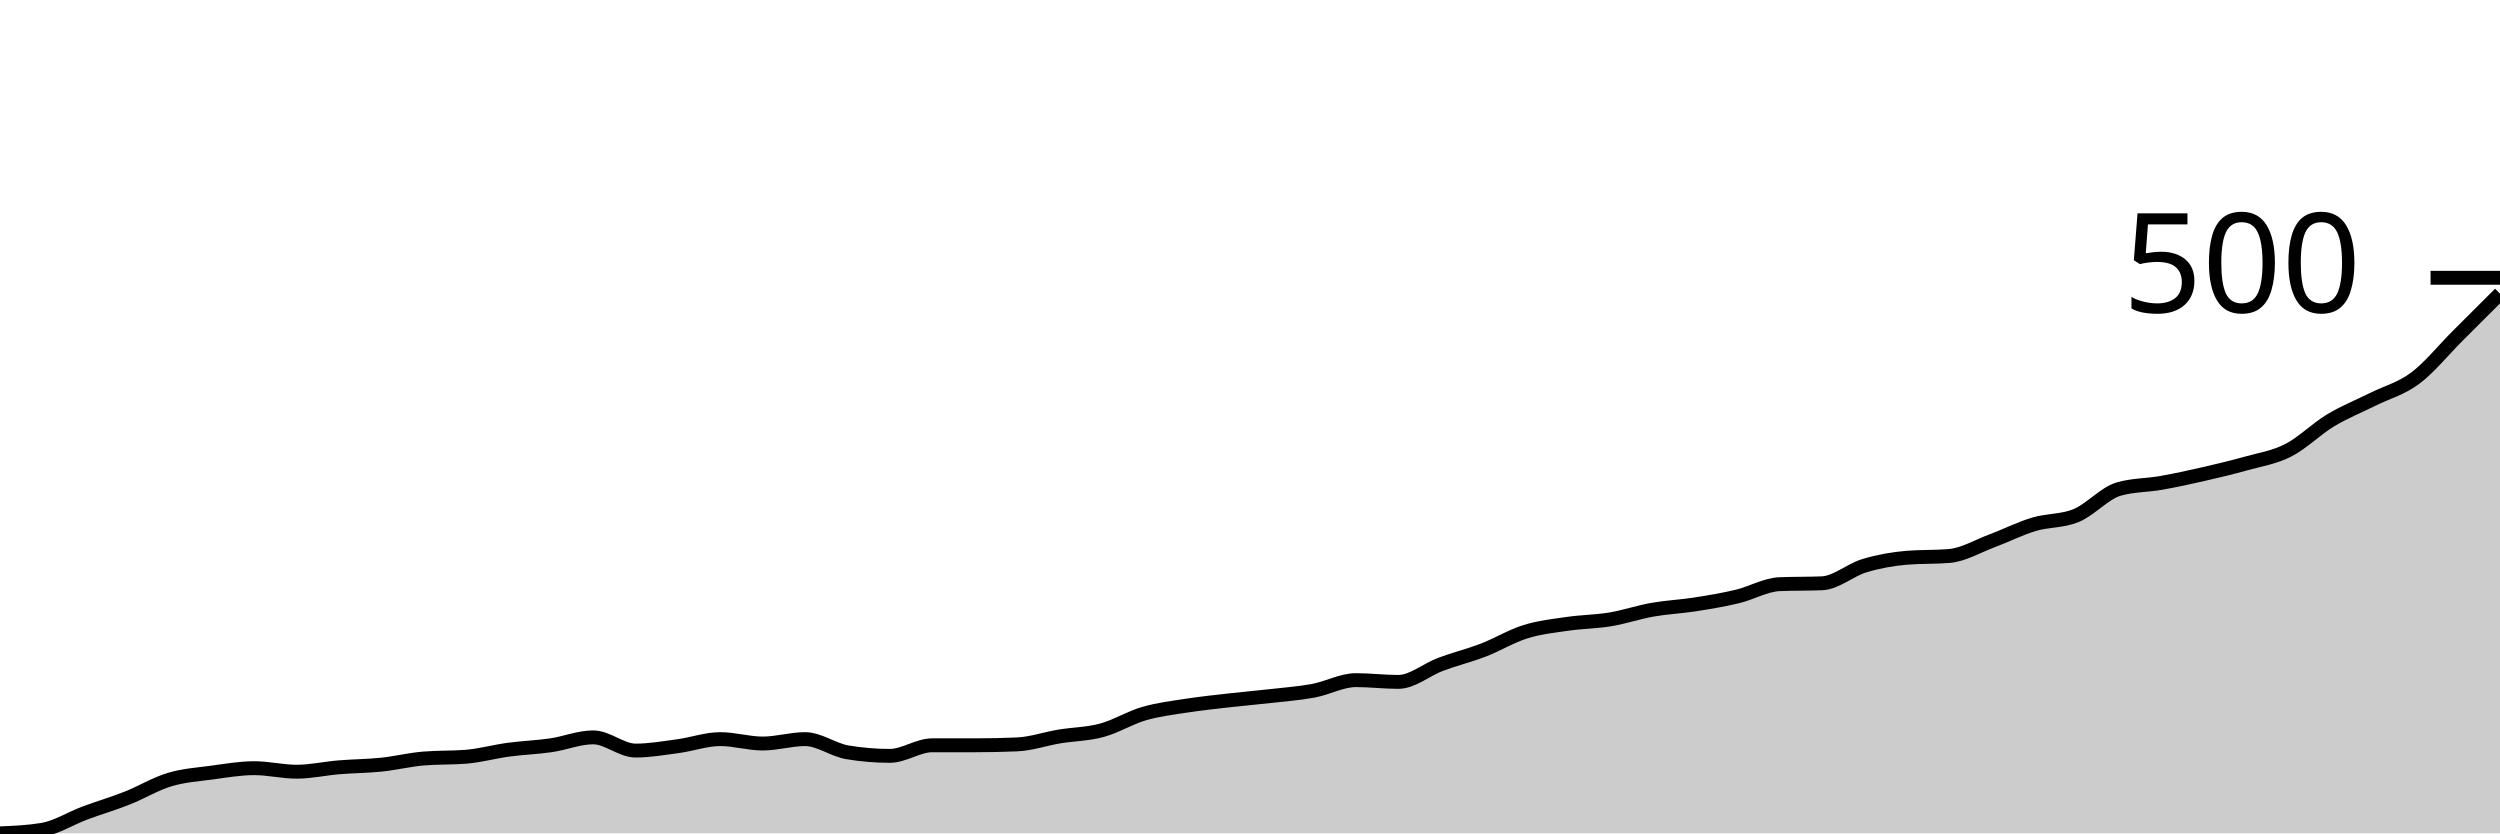
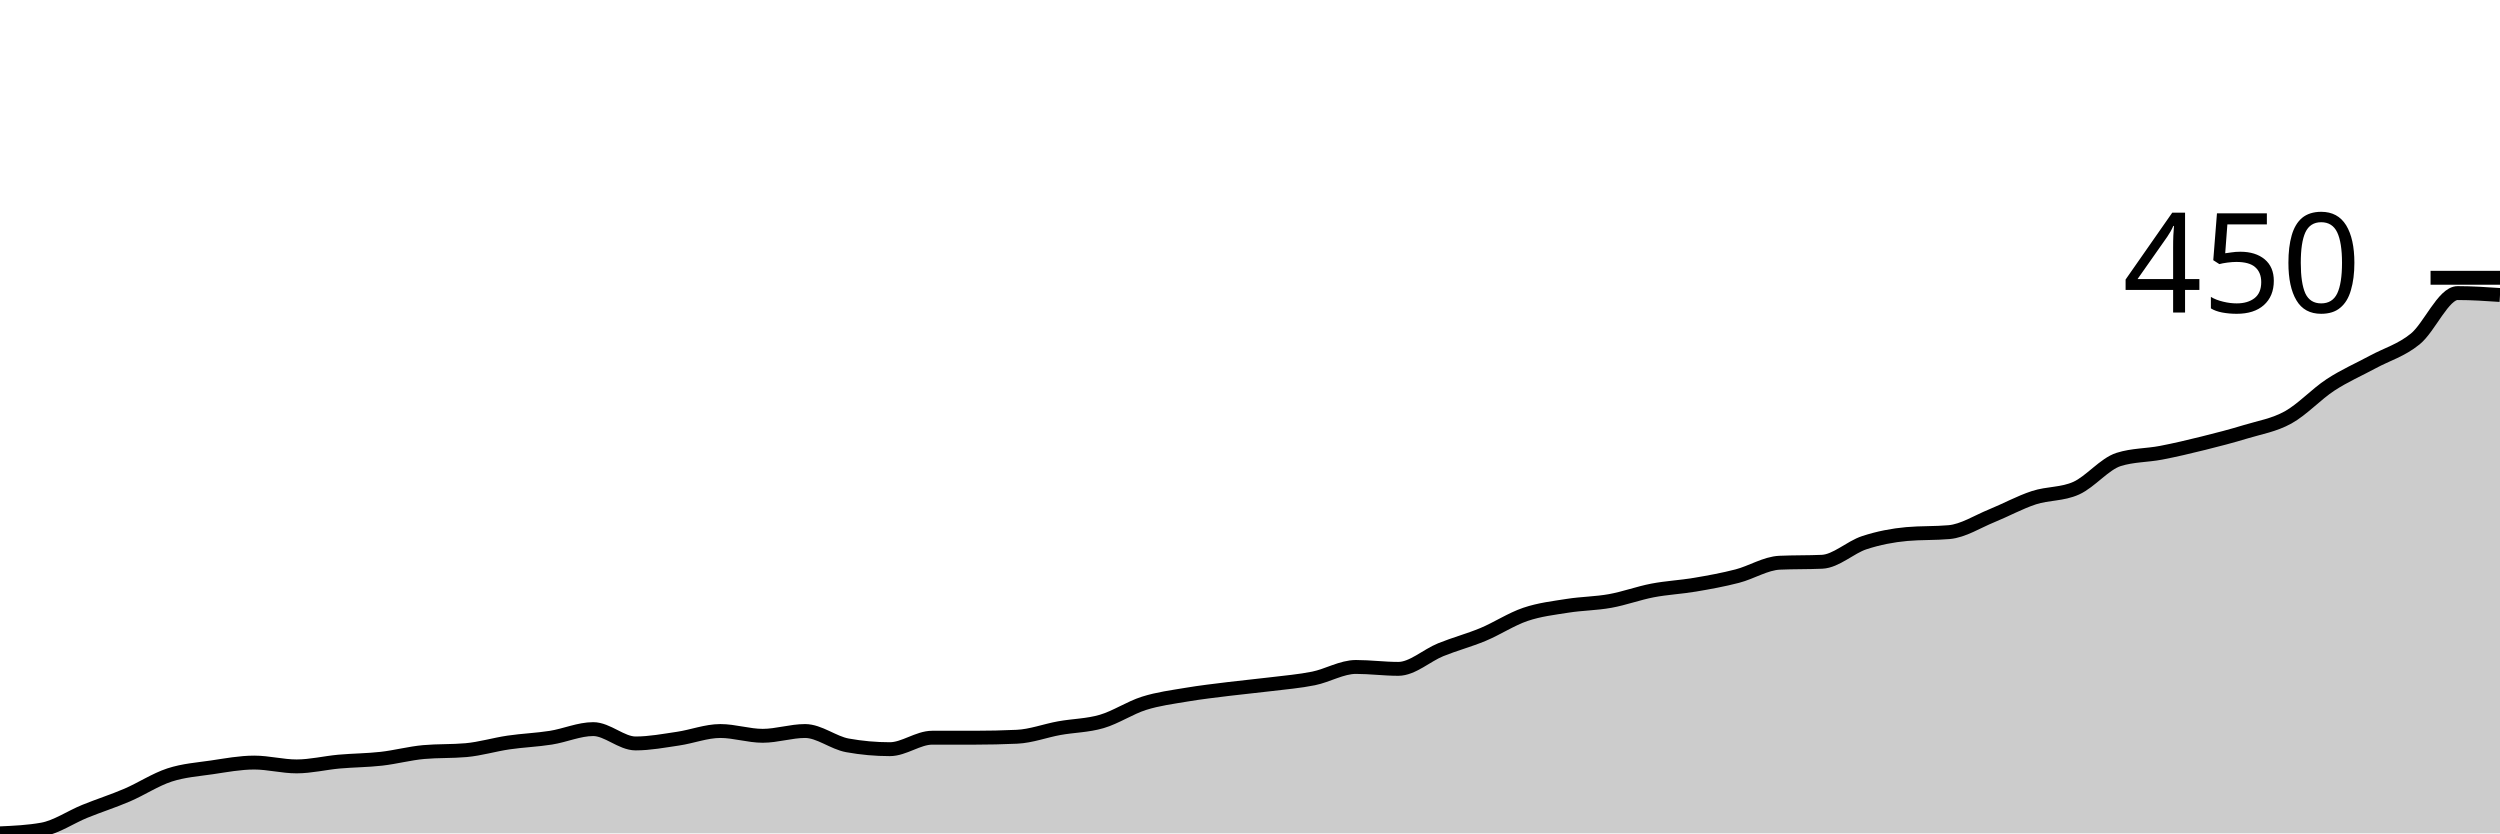
<svg xmlns="http://www.w3.org/2000/svg" viewBox="0 0 180 60">
  <g transform="translate(0,20)">
-     <path class="area" fill="rgba(0, 0, 0, 0.2)" d="M0,40C1.017,39.958,2.034,39.915,3.051,39.746C4.068,39.577,5.085,38.922,6.102,38.542C7.119,38.162,8.136,37.866,9.153,37.464C10.169,37.063,11.186,36.44,12.203,36.133C13.22,35.827,14.237,35.763,15.254,35.626C16.271,35.489,17.288,35.309,18.305,35.309C19.322,35.309,20.339,35.563,21.356,35.563C22.373,35.563,23.39,35.33,24.407,35.246C25.424,35.161,26.441,35.161,27.458,35.055C28.475,34.95,29.492,34.696,30.508,34.612C31.525,34.527,32.542,34.569,33.559,34.485C34.576,34.4,35.593,34.115,36.61,33.978C37.627,33.84,38.644,33.809,39.661,33.661C40.678,33.513,41.695,33.09,42.712,33.09C43.729,33.09,44.746,34.041,45.763,34.041C46.78,34.041,47.797,33.862,48.814,33.724C49.831,33.587,50.847,33.217,51.864,33.217C52.881,33.217,53.898,33.534,54.915,33.534C55.932,33.534,56.949,33.217,57.966,33.217C58.983,33.217,60,33.999,61.017,34.168C62.034,34.337,63.051,34.422,64.068,34.422C65.085,34.422,66.102,33.661,67.119,33.661C68.136,33.661,69.153,33.661,70.169,33.661C71.186,33.661,72.203,33.64,73.22,33.597C74.237,33.555,75.254,33.196,76.271,33.027C77.288,32.858,78.305,32.858,79.322,32.583C80.339,32.309,81.356,31.675,82.373,31.379C83.39,31.083,84.407,30.967,85.424,30.808C86.441,30.65,87.458,30.544,88.475,30.428C89.492,30.312,90.508,30.227,91.525,30.111C92.542,29.995,93.559,29.921,94.576,29.731C95.593,29.54,96.61,28.97,97.627,28.97C98.644,28.97,99.661,29.097,100.678,29.097C101.695,29.097,102.712,28.209,103.729,27.829C104.746,27.448,105.763,27.205,106.78,26.815C107.797,26.424,108.814,25.8,109.831,25.483C110.847,25.166,111.864,25.061,112.881,24.913C113.898,24.765,114.915,24.765,115.932,24.596C116.949,24.427,117.966,24.078,118.983,23.899C120,23.719,121.017,23.677,122.034,23.518C123.051,23.36,124.068,23.191,125.085,22.948C126.102,22.705,127.119,22.102,128.136,22.06C129.153,22.018,130.169,22.039,131.186,21.997C132.203,21.955,133.22,21.035,134.237,20.729C135.254,20.423,136.271,20.243,137.288,20.158C138.305,20.074,139.322,20.116,140.339,20.032C141.356,19.947,142.373,19.334,143.39,18.954C144.407,18.574,145.424,18.056,146.441,17.75C147.458,17.443,148.475,17.538,149.492,17.116C150.508,16.693,151.525,15.51,152.542,15.214C153.559,14.918,154.576,14.95,155.593,14.77C156.61,14.591,157.627,14.369,158.644,14.136C159.661,13.904,160.678,13.661,161.695,13.376C162.712,13.09,163.729,12.942,164.746,12.425C165.763,11.907,166.78,10.882,167.797,10.269C168.814,9.657,169.831,9.255,170.847,8.748C171.864,8.241,172.881,7.987,173.898,7.227C174.915,6.466,175.932,5.198,176.949,4.184C177.966,3.17,178.983,2.155,180,1.141L180,40C178.983,40,177.966,40,176.949,40C175.932,40,174.915,40,173.898,40C172.881,40,171.864,40,170.847,40C169.831,40,168.814,40,167.797,40C166.78,40,165.763,40,164.746,40C163.729,40,162.712,40,161.695,40C160.678,40,159.661,40,158.644,40C157.627,40,156.61,40,155.593,40C154.576,40,153.559,40,152.542,40C151.525,40,150.508,40,149.492,40C148.475,40,147.458,40,146.441,40C145.424,40,144.407,40,143.39,40C142.373,40,141.356,40,140.339,40C139.322,40,138.305,40,137.288,40C136.271,40,135.254,40,134.237,40C133.22,40,132.203,40,131.186,40C130.169,40,129.153,40,128.136,40C127.119,40,126.102,40,125.085,40C124.068,40,123.051,40,122.034,40C121.017,40,120,40,118.983,40C117.966,40,116.949,40,115.932,40C114.915,40,113.898,40,112.881,40C111.864,40,110.847,40,109.831,40C108.814,40,107.797,40,106.78,40C105.763,40,104.746,40,103.729,40C102.712,40,101.695,40,100.678,40C99.661,40,98.644,40,97.627,40C96.61,40,95.593,40,94.576,40C93.559,40,92.542,40,91.525,40C90.508,40,89.492,40,88.475,40C87.458,40,86.441,40,85.424,40C84.407,40,83.39,40,82.373,40C81.356,40,80.339,40,79.322,40C78.305,40,77.288,40,76.271,40C75.254,40,74.237,40,73.22,40C72.203,40,71.186,40,70.169,40C69.153,40,68.136,40,67.119,40C66.102,40,65.085,40,64.068,40C63.051,40,62.034,40,61.017,40C60,40,58.983,40,57.966,40C56.949,40,55.932,40,54.915,40C53.898,40,52.881,40,51.864,40C50.847,40,49.831,40,48.814,40C47.797,40,46.78,40,45.763,40C44.746,40,43.729,40,42.712,40C41.695,40,40.678,40,39.661,40C38.644,40,37.627,40,36.61,40C35.593,40,34.576,40,33.559,40C32.542,40,31.525,40,30.508,40C29.492,40,28.475,40,27.458,40C26.441,40,25.424,40,24.407,40C23.39,40,22.373,40,21.356,40C20.339,40,19.322,40,18.305,40C17.288,40,16.271,40,15.254,40C14.237,40,13.22,40,12.203,40C11.186,40,10.169,40,9.153,40C8.136,40,7.119,40,6.102,40C5.085,40,4.068,40,3.051,40C2.034,40,1.017,40,0,40Z" />
-     <path class="line" stroke="black" fill="none" d="M0,40C1.017,39.958,2.034,39.915,3.051,39.746C4.068,39.577,5.085,38.922,6.102,38.542C7.119,38.162,8.136,37.866,9.153,37.464C10.169,37.063,11.186,36.44,12.203,36.133C13.22,35.827,14.237,35.763,15.254,35.626C16.271,35.489,17.288,35.309,18.305,35.309C19.322,35.309,20.339,35.563,21.356,35.563C22.373,35.563,23.39,35.33,24.407,35.246C25.424,35.161,26.441,35.161,27.458,35.055C28.475,34.95,29.492,34.696,30.508,34.612C31.525,34.527,32.542,34.569,33.559,34.485C34.576,34.4,35.593,34.115,36.61,33.978C37.627,33.84,38.644,33.809,39.661,33.661C40.678,33.513,41.695,33.09,42.712,33.09C43.729,33.09,44.746,34.041,45.763,34.041C46.78,34.041,47.797,33.862,48.814,33.724C49.831,33.587,50.847,33.217,51.864,33.217C52.881,33.217,53.898,33.534,54.915,33.534C55.932,33.534,56.949,33.217,57.966,33.217C58.983,33.217,60,33.999,61.017,34.168C62.034,34.337,63.051,34.422,64.068,34.422C65.085,34.422,66.102,33.661,67.119,33.661C68.136,33.661,69.153,33.661,70.169,33.661C71.186,33.661,72.203,33.64,73.22,33.597C74.237,33.555,75.254,33.196,76.271,33.027C77.288,32.858,78.305,32.858,79.322,32.583C80.339,32.309,81.356,31.675,82.373,31.379C83.39,31.083,84.407,30.967,85.424,30.808C86.441,30.65,87.458,30.544,88.475,30.428C89.492,30.312,90.508,30.227,91.525,30.111C92.542,29.995,93.559,29.921,94.576,29.731C95.593,29.54,96.61,28.97,97.627,28.97C98.644,28.97,99.661,29.097,100.678,29.097C101.695,29.097,102.712,28.209,103.729,27.829C104.746,27.448,105.763,27.205,106.78,26.815C107.797,26.424,108.814,25.8,109.831,25.483C110.847,25.166,111.864,25.061,112.881,24.913C113.898,24.765,114.915,24.765,115.932,24.596C116.949,24.427,117.966,24.078,118.983,23.899C120,23.719,121.017,23.677,122.034,23.518C123.051,23.36,124.068,23.191,125.085,22.948C126.102,22.705,127.119,22.102,128.136,22.06C129.153,22.018,130.169,22.039,131.186,21.997C132.203,21.955,133.22,21.035,134.237,20.729C135.254,20.423,136.271,20.243,137.288,20.158C138.305,20.074,139.322,20.116,140.339,20.032C141.356,19.947,142.373,19.334,143.39,18.954C144.407,18.574,145.424,18.056,146.441,17.75C147.458,17.443,148.475,17.538,149.492,17.116C150.508,16.693,151.525,15.51,152.542,15.214C153.559,14.918,154.576,14.95,155.593,14.77C156.61,14.591,157.627,14.369,158.644,14.136C159.661,13.904,160.678,13.661,161.695,13.376C162.712,13.09,163.729,12.942,164.746,12.425C165.763,11.907,166.78,10.882,167.797,10.269C168.814,9.657,169.831,9.255,170.847,8.748C171.864,8.241,172.881,7.987,173.898,7.227C174.915,6.466,175.932,5.198,176.949,4.184C177.966,3.17,178.983,2.155,180,1.141" />
+     <path class="area" fill="rgba(0, 0, 0, 0.2)" d="M0,40C1.017,39.954,2.034,39.908,3.051,39.725C4.068,39.541,5.085,38.83,6.102,38.417C7.119,38.003,8.136,37.682,9.153,37.246C10.169,36.81,11.186,36.133,12.203,35.8C13.22,35.468,14.237,35.399,15.254,35.25C16.271,35.1,17.288,34.905,18.305,34.905C19.322,34.905,20.339,35.181,21.356,35.181C22.373,35.181,23.39,34.928,24.407,34.836C25.424,34.745,26.441,34.745,27.458,34.63C28.475,34.515,29.492,34.24,30.508,34.148C31.525,34.056,32.542,34.102,33.559,34.01C34.576,33.919,35.593,33.609,36.61,33.46C37.627,33.31,38.644,33.276,39.661,33.115C40.678,32.955,41.695,32.496,42.712,32.496C43.729,32.496,44.746,33.528,45.763,33.528C46.78,33.528,47.797,33.333,48.814,33.184C49.831,33.035,50.847,32.633,51.864,32.633C52.881,32.633,53.898,32.978,54.915,32.978C55.932,32.978,56.949,32.633,57.966,32.633C58.983,32.633,60,33.483,61.017,33.666C62.034,33.85,63.051,33.941,64.068,33.941C65.085,33.941,66.102,33.115,67.119,33.115C68.136,33.115,69.153,33.115,70.169,33.115C71.186,33.115,72.203,33.092,73.22,33.046C74.237,33.001,75.254,32.61,76.271,32.427C77.288,32.243,78.305,32.243,79.322,31.945C80.339,31.647,81.356,30.958,82.373,30.637C83.39,30.316,84.407,30.189,85.424,30.017C86.441,29.845,87.458,29.73,88.475,29.604C89.492,29.478,90.508,29.386,91.525,29.26C92.542,29.134,93.559,29.053,94.576,28.847C95.593,28.64,96.61,28.021,97.627,28.021C98.644,28.021,99.661,28.158,100.678,28.158C101.695,28.158,102.712,27.194,103.729,26.781C104.746,26.368,105.763,26.104,106.78,25.68C107.797,25.255,108.814,24.578,109.831,24.234C110.847,23.89,111.864,23.775,112.881,23.614C113.898,23.454,114.915,23.454,115.932,23.27C116.949,23.087,117.966,22.708,118.983,22.513C120,22.318,121.017,22.272,122.034,22.1C123.051,21.928,124.068,21.744,125.085,21.48C126.102,21.216,127.119,20.562,128.136,20.516C129.153,20.47,130.169,20.493,131.186,20.448C132.203,20.402,133.22,19.403,134.237,19.071C135.254,18.738,136.271,18.543,137.288,18.451C138.305,18.359,139.322,18.405,140.339,18.313C141.356,18.221,142.373,17.556,143.39,17.143C144.407,16.73,145.424,16.168,146.441,15.835C147.458,15.502,148.475,15.605,149.492,15.146C150.508,14.687,151.525,13.402,152.542,13.081C153.559,12.76,154.576,12.794,155.593,12.599C156.61,12.404,157.627,12.163,158.644,11.91C159.661,11.658,160.678,11.394,161.695,11.084C162.712,10.775,163.729,10.614,164.746,10.052C165.763,9.489,166.78,8.376,167.797,7.711C168.814,7.045,169.831,6.609,170.847,6.059C171.864,5.508,172.881,5.232,173.898,4.406C174.915,3.58,175.932,1.102,176.949,1.102C177.966,1.102,178.983,1.17,180,1.239L180,40C178.983,40,177.966,40,176.949,40C175.932,40,174.915,40,173.898,40C172.881,40,171.864,40,170.847,40C169.831,40,168.814,40,167.797,40C166.78,40,165.763,40,164.746,40C163.729,40,162.712,40,161.695,40C160.678,40,159.661,40,158.644,40C157.627,40,156.61,40,155.593,40C154.576,40,153.559,40,152.542,40C151.525,40,150.508,40,149.492,40C148.475,40,147.458,40,146.441,40C145.424,40,144.407,40,143.39,40C142.373,40,141.356,40,140.339,40C139.322,40,138.305,40,137.288,40C136.271,40,135.254,40,134.237,40C133.22,40,132.203,40,131.186,40C130.169,40,129.153,40,128.136,40C127.119,40,126.102,40,125.085,40C124.068,40,123.051,40,122.034,40C121.017,40,120,40,118.983,40C117.966,40,116.949,40,115.932,40C114.915,40,113.898,40,112.881,40C111.864,40,110.847,40,109.831,40C108.814,40,107.797,40,106.78,40C105.763,40,104.746,40,103.729,40C102.712,40,101.695,40,100.678,40C99.661,40,98.644,40,97.627,40C96.61,40,95.593,40,94.576,40C93.559,40,92.542,40,91.525,40C90.508,40,89.492,40,88.475,40C87.458,40,86.441,40,85.424,40C84.407,40,83.39,40,82.373,40C81.356,40,80.339,40,79.322,40C78.305,40,77.288,40,76.271,40C75.254,40,74.237,40,73.22,40C72.203,40,71.186,40,70.169,40C69.153,40,68.136,40,67.119,40C66.102,40,65.085,40,64.068,40C63.051,40,62.034,40,61.017,40C60,40,58.983,40,57.966,40C56.949,40,55.932,40,54.915,40C53.898,40,52.881,40,51.864,40C50.847,40,49.831,40,48.814,40C47.797,40,46.78,40,45.763,40C44.746,40,43.729,40,42.712,40C41.695,40,40.678,40,39.661,40C38.644,40,37.627,40,36.61,40C35.593,40,34.576,40,33.559,40C32.542,40,31.525,40,30.508,40C29.492,40,28.475,40,27.458,40C26.441,40,25.424,40,24.407,40C23.39,40,22.373,40,21.356,40C20.339,40,19.322,40,18.305,40C17.288,40,16.271,40,15.254,40C14.237,40,13.22,40,12.203,40C11.186,40,10.169,40,9.153,40C8.136,40,7.119,40,6.102,40C5.085,40,4.068,40,3.051,40C2.034,40,1.017,40,0,40Z" />
+     <path class="line" stroke="black" fill="none" d="M0,40C1.017,39.954,2.034,39.908,3.051,39.725C4.068,39.541,5.085,38.83,6.102,38.417C7.119,38.003,8.136,37.682,9.153,37.246C10.169,36.81,11.186,36.133,12.203,35.8C13.22,35.468,14.237,35.399,15.254,35.25C16.271,35.1,17.288,34.905,18.305,34.905C19.322,34.905,20.339,35.181,21.356,35.181C22.373,35.181,23.39,34.928,24.407,34.836C25.424,34.745,26.441,34.745,27.458,34.63C28.475,34.515,29.492,34.24,30.508,34.148C31.525,34.056,32.542,34.102,33.559,34.01C34.576,33.919,35.593,33.609,36.61,33.46C37.627,33.31,38.644,33.276,39.661,33.115C40.678,32.955,41.695,32.496,42.712,32.496C43.729,32.496,44.746,33.528,45.763,33.528C46.78,33.528,47.797,33.333,48.814,33.184C49.831,33.035,50.847,32.633,51.864,32.633C52.881,32.633,53.898,32.978,54.915,32.978C55.932,32.978,56.949,32.633,57.966,32.633C58.983,32.633,60,33.483,61.017,33.666C62.034,33.85,63.051,33.941,64.068,33.941C65.085,33.941,66.102,33.115,67.119,33.115C68.136,33.115,69.153,33.115,70.169,33.115C71.186,33.115,72.203,33.092,73.22,33.046C74.237,33.001,75.254,32.61,76.271,32.427C77.288,32.243,78.305,32.243,79.322,31.945C80.339,31.647,81.356,30.958,82.373,30.637C83.39,30.316,84.407,30.189,85.424,30.017C86.441,29.845,87.458,29.73,88.475,29.604C89.492,29.478,90.508,29.386,91.525,29.26C92.542,29.134,93.559,29.053,94.576,28.847C95.593,28.64,96.61,28.021,97.627,28.021C98.644,28.021,99.661,28.158,100.678,28.158C101.695,28.158,102.712,27.194,103.729,26.781C104.746,26.368,105.763,26.104,106.78,25.68C107.797,25.255,108.814,24.578,109.831,24.234C110.847,23.89,111.864,23.775,112.881,23.614C113.898,23.454,114.915,23.454,115.932,23.27C116.949,23.087,117.966,22.708,118.983,22.513C120,22.318,121.017,22.272,122.034,22.1C123.051,21.928,124.068,21.744,125.085,21.48C126.102,21.216,127.119,20.562,128.136,20.516C129.153,20.47,130.169,20.493,131.186,20.448C132.203,20.402,133.22,19.403,134.237,19.071C135.254,18.738,136.271,18.543,137.288,18.451C138.305,18.359,139.322,18.405,140.339,18.313C141.356,18.221,142.373,17.556,143.39,17.143C144.407,16.73,145.424,16.168,146.441,15.835C147.458,15.502,148.475,15.605,149.492,15.146C150.508,14.687,151.525,13.402,152.542,13.081C153.559,12.76,154.576,12.794,155.593,12.599C156.61,12.404,157.627,12.163,158.644,11.91C159.661,11.658,160.678,11.394,161.695,11.084C162.712,10.775,163.729,10.614,164.746,10.052C165.763,9.489,166.78,8.376,167.797,7.711C168.814,7.045,169.831,6.609,170.847,6.059C171.864,5.508,172.881,5.232,173.898,4.406C174.915,3.58,175.932,1.102,176.949,1.102C177.966,1.102,178.983,1.17,180,1.239" />
    <path class="axis-ceiling" stroke-width="1" stroke="black" fill="none" d="M175,0L180,0" />
-     <text class="axis-ceiling-label" font-family="sans-serif" text-anchor="end" font-size="10px" x="170" y="2.5">500</text>
+     <text class="axis-ceiling-label" font-family="sans-serif" text-anchor="end" font-size="10px" x="170" y="2.5">450</text>
  </g>
</svg>
